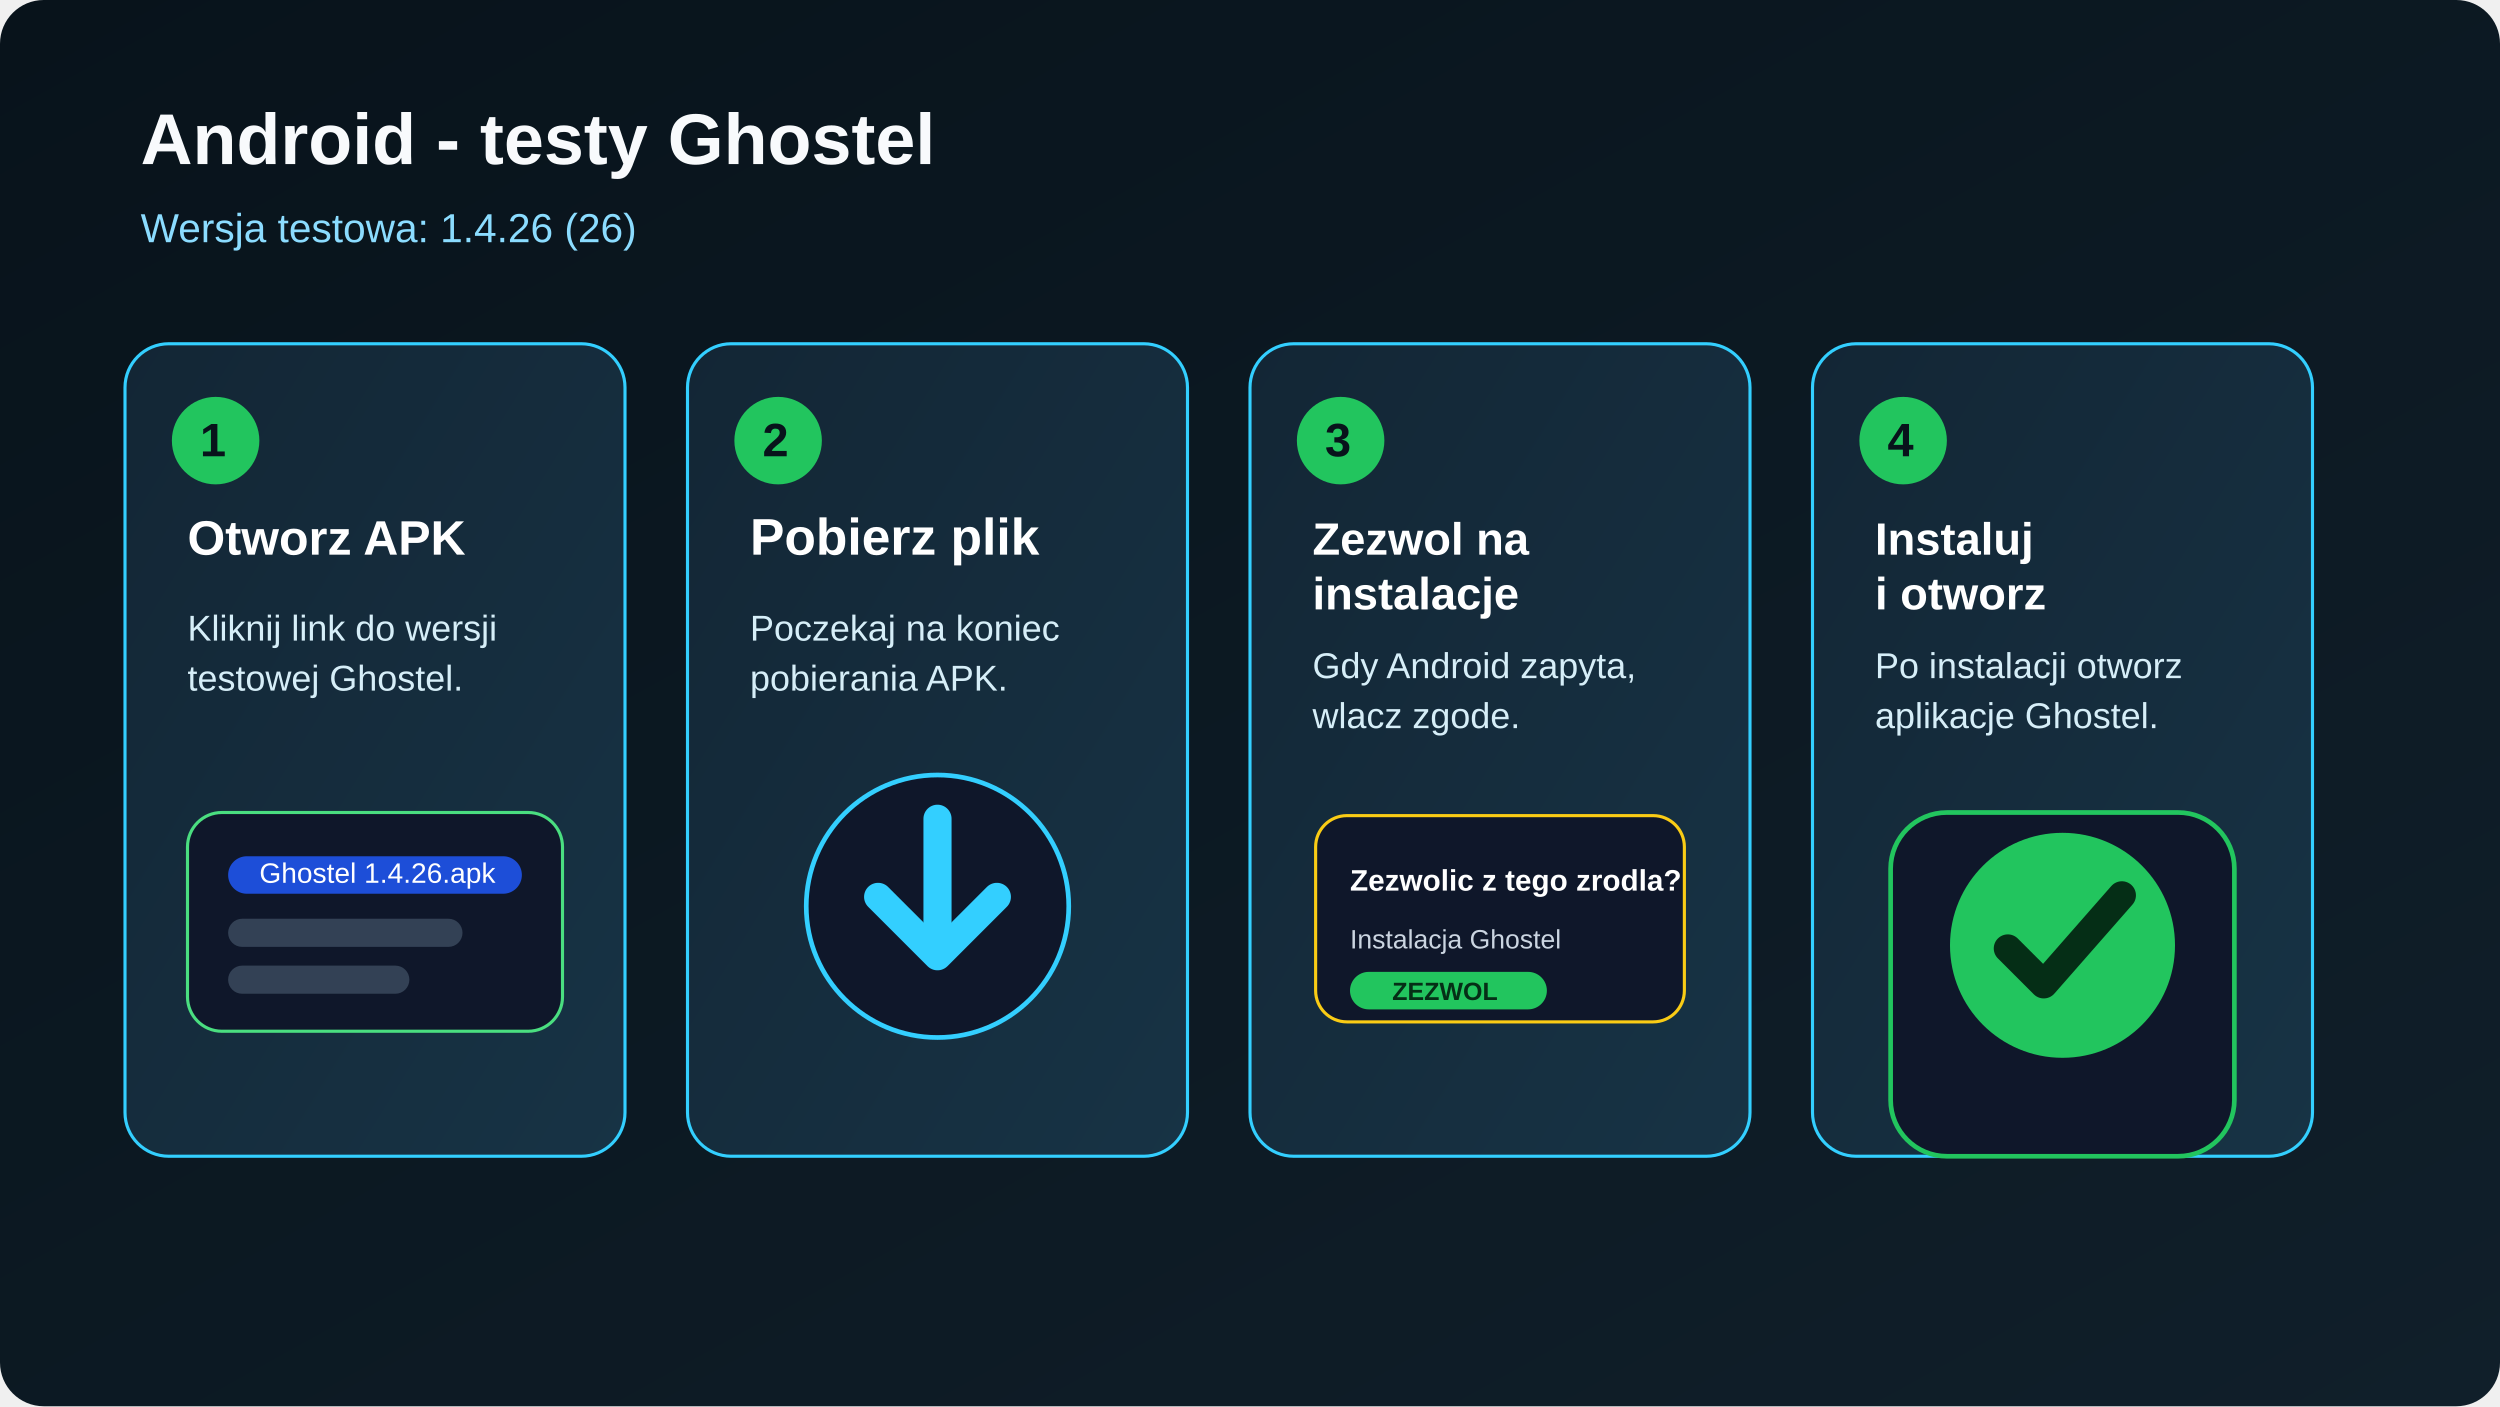
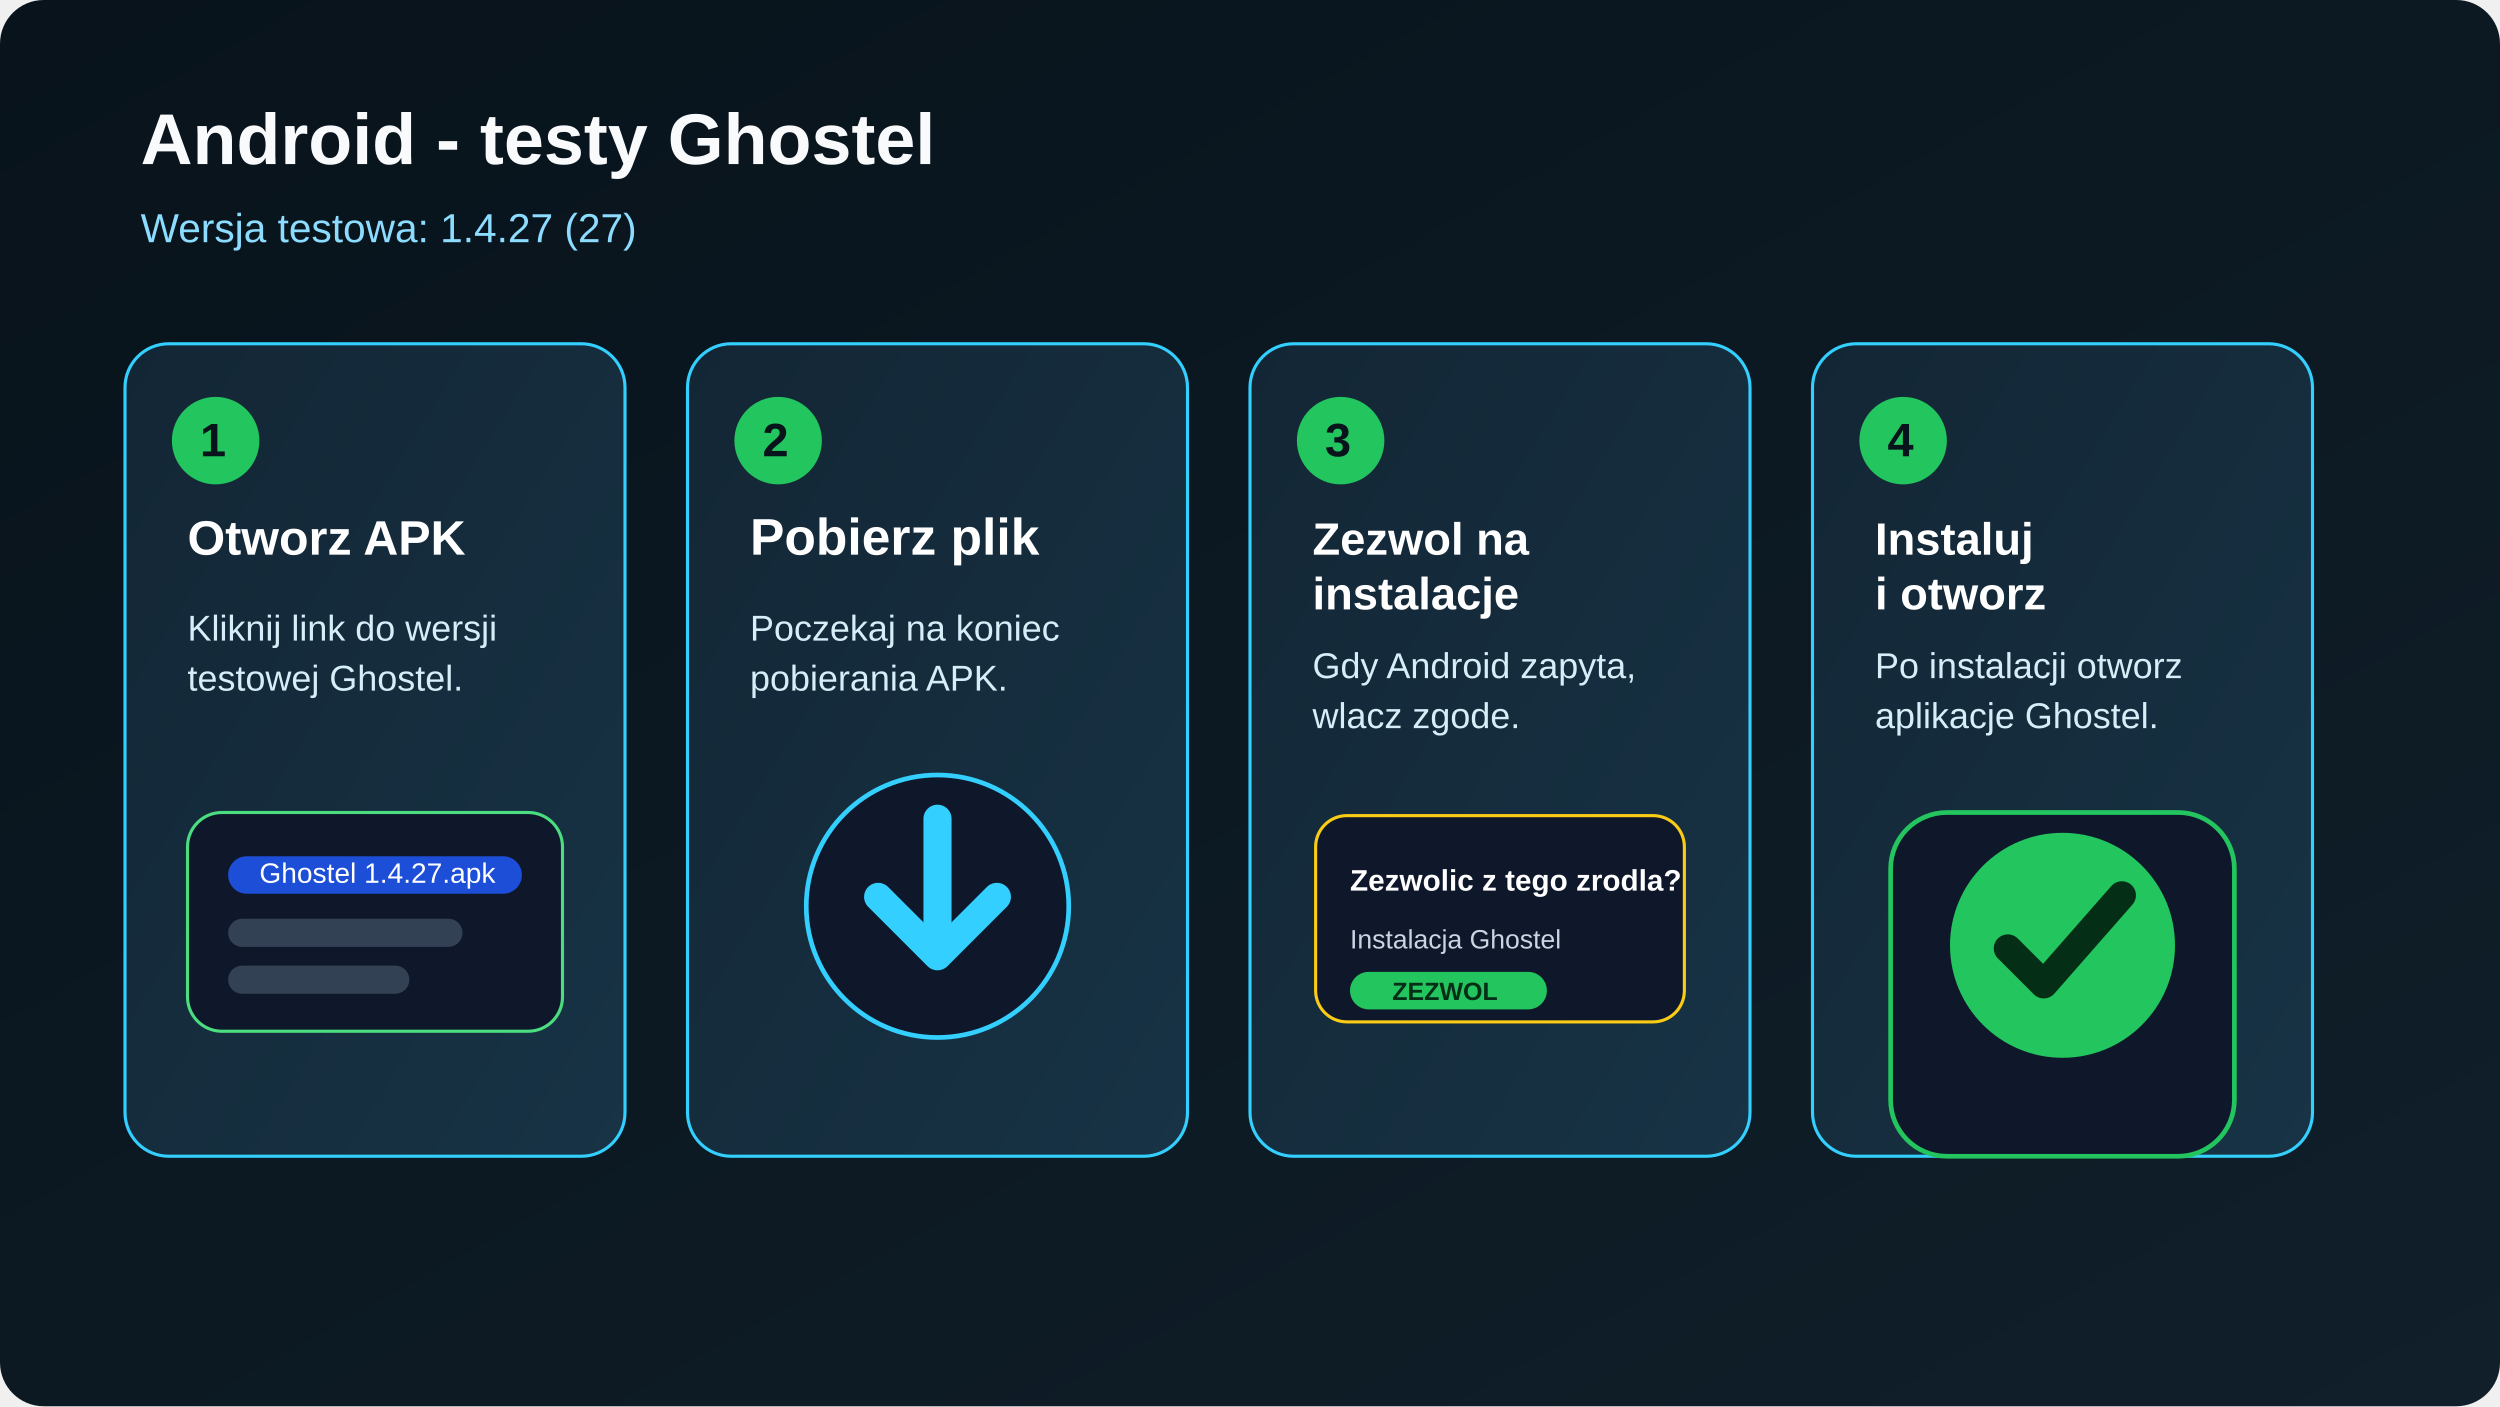
<svg xmlns="http://www.w3.org/2000/svg" width="1600" height="900" viewBox="0 0 1600 900" role="img" aria-labelledby="title desc">
  <defs>
    <linearGradient id="bg" x1="0" y1="0" x2="1" y2="1">
      <stop offset="0%" stop-color="#08131b" />
      <stop offset="100%" stop-color="#101f2a" />
    </linearGradient>
    <linearGradient id="card" x1="0" y1="0" x2="1" y2="1">
      <stop offset="0%" stop-color="#132635" />
      <stop offset="100%" stop-color="#173345" />
    </linearGradient>
  </defs>
  <rect width="1600" height="900" rx="28" fill="url(#bg)" />
  <text x="90" y="105" fill="#f8fafc" font-family="Arial, Helvetica, sans-serif" font-size="46" font-weight="700">Android - testy Ghostel</text>
-   <text x="90" y="155" fill="#8bdcff" font-family="Arial, Helvetica, sans-serif" font-size="26">Wersja testowa: 1.4.26 (26)</text>
+   <text x="90" y="155" fill="#8bdcff" font-family="Arial, Helvetica, sans-serif" font-size="26">Wersja testowa: 1.4.27 (27)</text>
  <g transform="translate(80,220)">
    <rect width="320" height="520" rx="28" fill="url(#card)" stroke="#33cfff" stroke-width="2" />
    <circle cx="58" cy="62" r="28" fill="#22c55e" />
    <text x="48" y="72" fill="#08131b" font-family="Arial, Helvetica, sans-serif" font-size="30" font-weight="700">1</text>
    <text x="40" y="135" fill="#ffffff" font-family="Arial, Helvetica, sans-serif" font-size="31" font-weight="700">Otworz APK</text>
    <text x="40" y="190" fill="#d6eef8" font-family="Arial, Helvetica, sans-serif" font-size="23">Kliknij link do wersji</text>
    <text x="40" y="222" fill="#d6eef8" font-family="Arial, Helvetica, sans-serif" font-size="23">testowej Ghostel.</text>
    <rect x="40" y="300" width="240" height="140" rx="22" fill="#0f172a" stroke="#4ade80" stroke-width="2" />
    <rect x="66" y="328" width="188" height="24" rx="12" fill="#1d4ed8" />
    <rect x="66" y="368" width="150" height="18" rx="9" fill="#334155" />
    <rect x="66" y="398" width="116" height="18" rx="9" fill="#334155" />
-     <text x="86" y="345" fill="#ffffff" font-family="Arial, Helvetica, sans-serif" font-size="18">Ghostel 1.4.26.apk</text>
+     <text x="86" y="345" fill="#ffffff" font-family="Arial, Helvetica, sans-serif" font-size="18">Ghostel 1.4.27.apk</text>
  </g>
  <g transform="translate(440,220)">
    <rect width="320" height="520" rx="28" fill="url(#card)" stroke="#33cfff" stroke-width="2" />
    <circle cx="58" cy="62" r="28" fill="#22c55e" />
    <text x="48" y="72" fill="#08131b" font-family="Arial, Helvetica, sans-serif" font-size="30" font-weight="700">2</text>
    <text x="40" y="135" fill="#ffffff" font-family="Arial, Helvetica, sans-serif" font-size="33" font-weight="700">Pobierz plik</text>
    <text x="40" y="190" fill="#d6eef8" font-family="Arial, Helvetica, sans-serif" font-size="23">Poczekaj na koniec</text>
    <text x="40" y="222" fill="#d6eef8" font-family="Arial, Helvetica, sans-serif" font-size="23">pobierania APK.</text>
    <circle cx="160" cy="360" r="84" fill="#0f172a" stroke="#33cfff" stroke-width="3" />
    <path d="M160 304 v82" stroke="#33cfff" stroke-width="18" stroke-linecap="round" />
    <path d="M122 354 l38 38 38-38" fill="none" stroke="#33cfff" stroke-width="18" stroke-linecap="round" stroke-linejoin="round" />
  </g>
  <g transform="translate(800,220)">
    <rect width="320" height="520" rx="28" fill="url(#card)" stroke="#33cfff" stroke-width="2" />
    <circle cx="58" cy="62" r="28" fill="#22c55e" />
    <text x="48" y="72" fill="#08131b" font-family="Arial, Helvetica, sans-serif" font-size="30" font-weight="700">3</text>
    <text x="40" y="135" fill="#ffffff" font-family="Arial, Helvetica, sans-serif" font-size="29" font-weight="700">Zezwol na</text>
    <text x="40" y="170" fill="#ffffff" font-family="Arial, Helvetica, sans-serif" font-size="29" font-weight="700">instalacje</text>
    <text x="40" y="214" fill="#d6eef8" font-family="Arial, Helvetica, sans-serif" font-size="23">Gdy Android zapyta,</text>
    <text x="40" y="246" fill="#d6eef8" font-family="Arial, Helvetica, sans-serif" font-size="23">wlacz zgode.</text>
    <rect x="42" y="302" width="236" height="132" rx="20" fill="#0f172a" stroke="#facc15" stroke-width="2" />
    <text x="64" y="350" fill="#ffffff" font-family="Arial, Helvetica, sans-serif" font-size="19" font-weight="700">Zezwolic z tego zrodla?</text>
    <text x="64" y="387" fill="#cbd5e1" font-family="Arial, Helvetica, sans-serif" font-size="17">Instalacja Ghostel</text>
    <rect x="64" y="402" width="126" height="24" rx="12" fill="#22c55e" />
    <text x="91" y="420" fill="#052e16" font-family="Arial, Helvetica, sans-serif" font-size="16" font-weight="700">ZEZWOL</text>
  </g>
  <g transform="translate(1160,220)">
    <rect width="320" height="520" rx="28" fill="url(#card)" stroke="#33cfff" stroke-width="2" />
    <circle cx="58" cy="62" r="28" fill="#22c55e" />
    <text x="48" y="72" fill="#08131b" font-family="Arial, Helvetica, sans-serif" font-size="30" font-weight="700">4</text>
    <text x="40" y="135" fill="#ffffff" font-family="Arial, Helvetica, sans-serif" font-size="29" font-weight="700">Instaluj</text>
    <text x="40" y="170" fill="#ffffff" font-family="Arial, Helvetica, sans-serif" font-size="29" font-weight="700">i otworz</text>
    <text x="40" y="214" fill="#d6eef8" font-family="Arial, Helvetica, sans-serif" font-size="23">Po instalacji otworz</text>
    <text x="40" y="246" fill="#d6eef8" font-family="Arial, Helvetica, sans-serif" font-size="23">aplikacje Ghostel.</text>
    <rect x="50" y="300" width="220" height="220" rx="36" fill="#0f172a" stroke="#22c55e" stroke-width="3" />
    <circle cx="160" cy="385" r="72" fill="#22c55e" />
    <path d="M125 387 l23 23 50-57" fill="none" stroke="#052e16" stroke-width="18" stroke-linecap="round" stroke-linejoin="round" />
  </g>
</svg>
